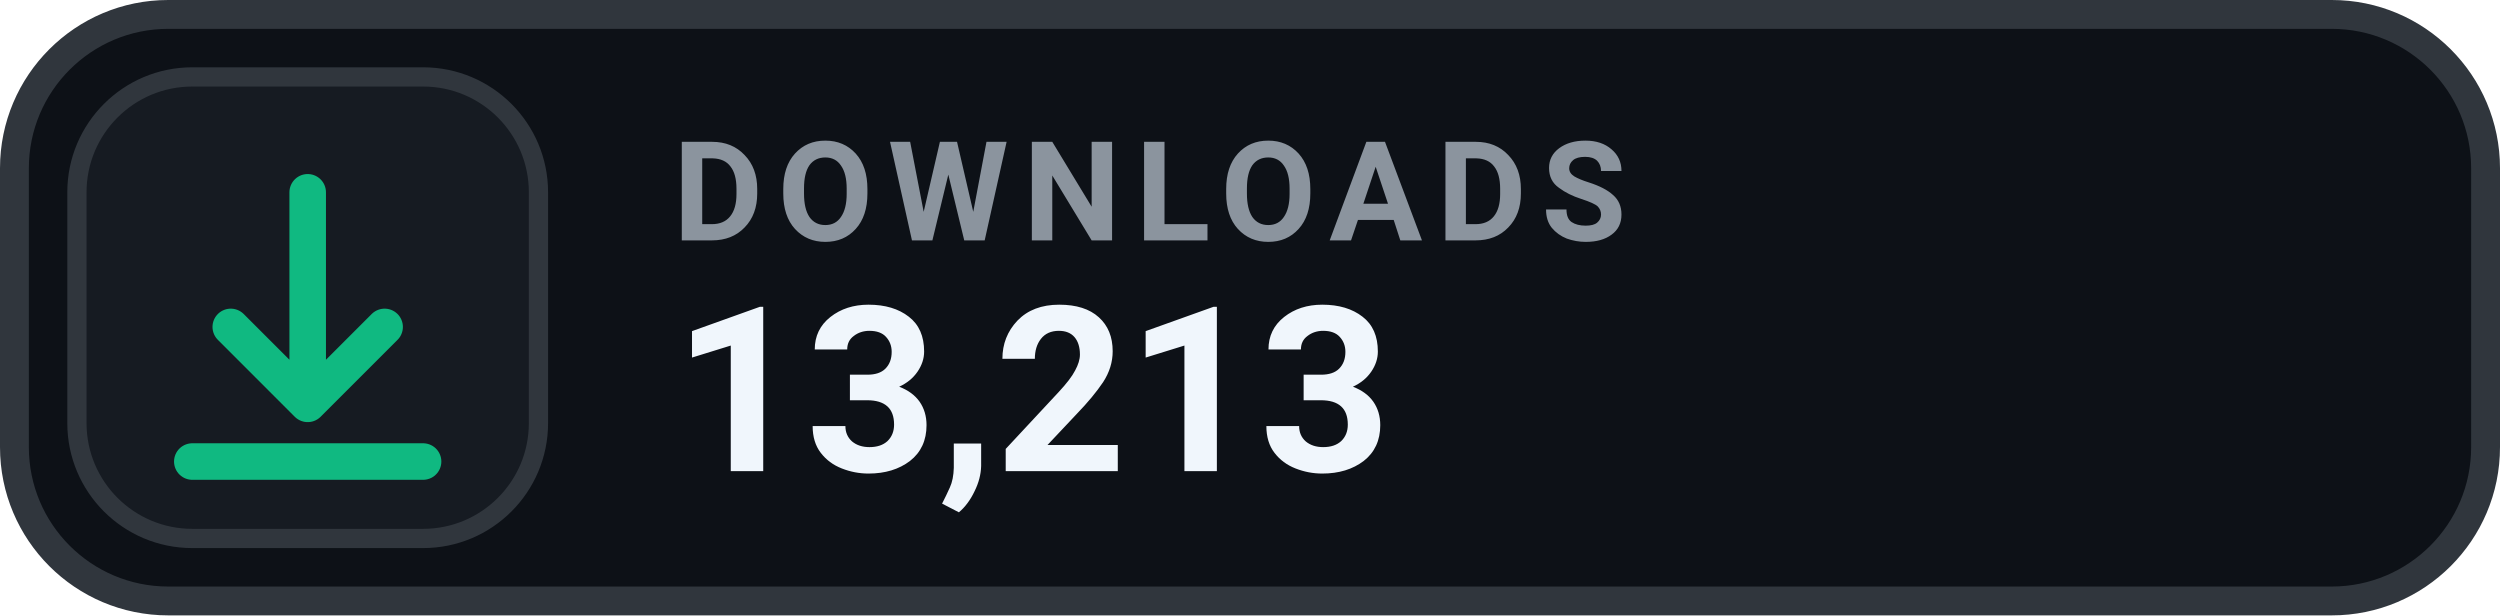
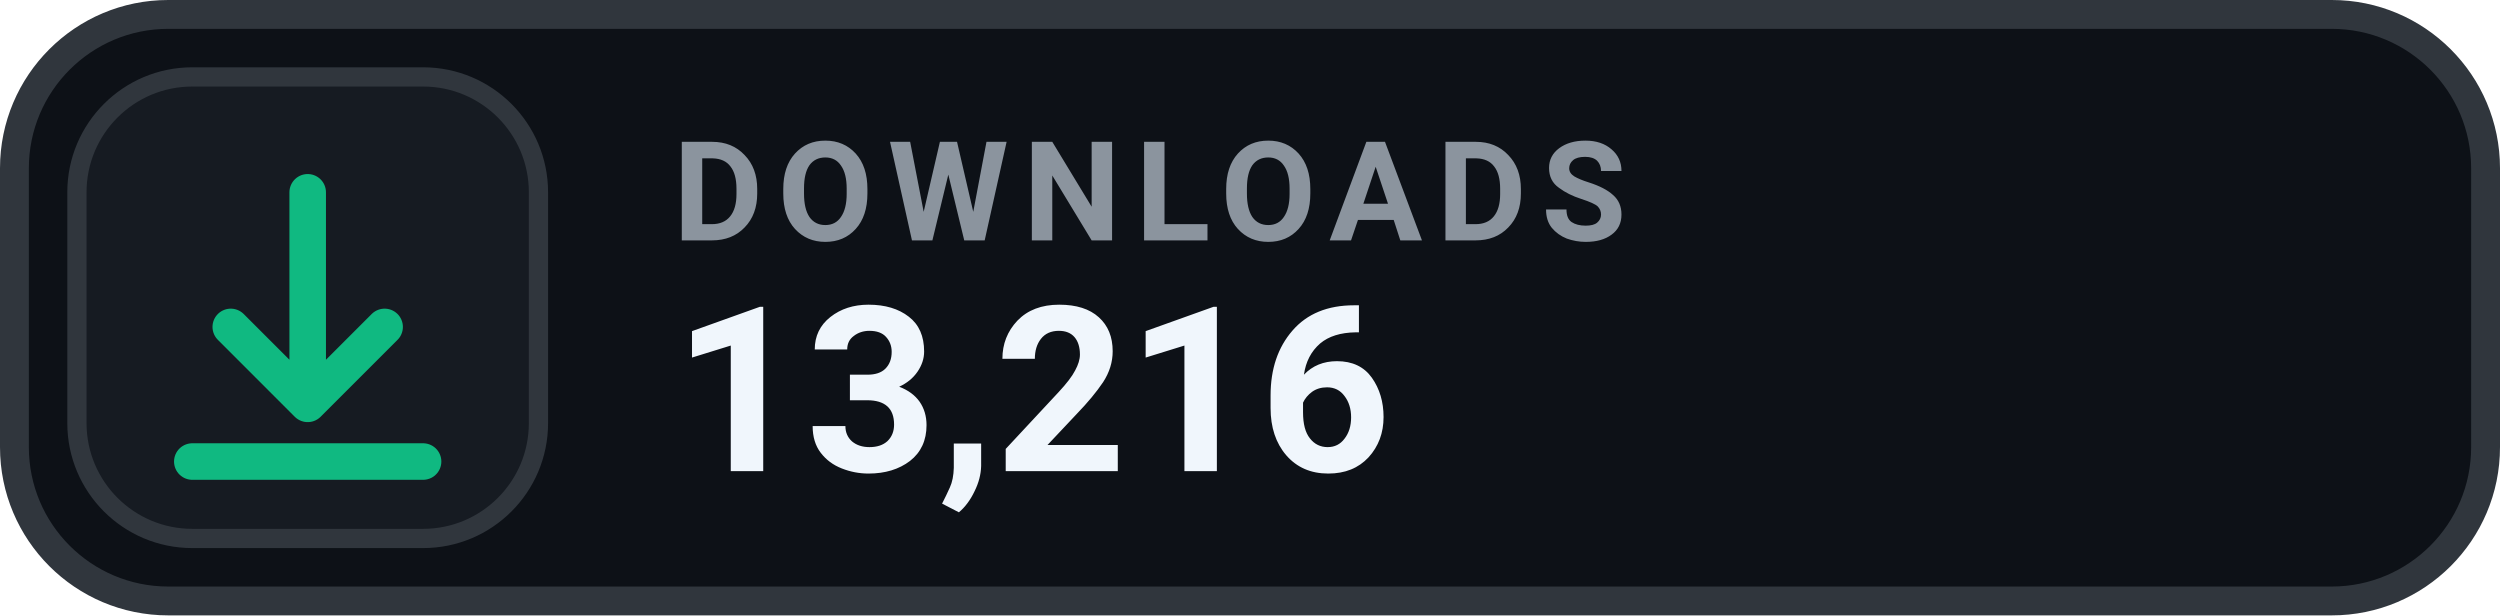
- <svg xmlns="http://www.w3.org/2000/svg" width="130" height="32" viewBox="0 0 130 32" role="img" aria-label="DOWNLOADS 13,213">
+ <svg xmlns="http://www.w3.org/2000/svg" width="130" height="32" viewBox="0 0 130 32" role="img" aria-label="DOWNLOADS 13,216">
  <rect x=".75" y=".75" width="128.5" height="30.5" rx="8" fill="#0D1117" stroke="#30363D" stroke-width="1.5" />
  <rect x="4" y="4" width="24" height="24" rx="6" fill="#161B22" stroke="#30363D" stroke-width="1" />
  <g transform="translate(16 16)" style="color:#10B981;">
    <path d="M0 -6 v11 m0 0 l4 -4 m-4 4 l-4 -4 M-6 8 h12" fill="none" stroke="currentColor" stroke-width="1.9" stroke-linecap="round" stroke-linejoin="round" />
  </g>
  <text x="35" y="12.5" fill="#8B949E" font-family="-apple-system,BlinkMacSystemFont,'Segoe UI',Roboto,Helvetica,Arial,sans-serif" font-size="7.2" font-weight="700" letter-spacing=".75">DOWNLOADS</text>
-   <text x="35" y="24.5" fill="#F0F6FC" font-family="-apple-system,BlinkMacSystemFont,'Segoe UI',Roboto,Helvetica,Arial,sans-serif" font-size="12" font-weight="700">13,213</text>
+   <text x="35" y="24.5" fill="#F0F6FC" font-family="-apple-system,BlinkMacSystemFont,'Segoe UI',Roboto,Helvetica,Arial,sans-serif" font-size="12" font-weight="700">13,216</text>
</svg>
